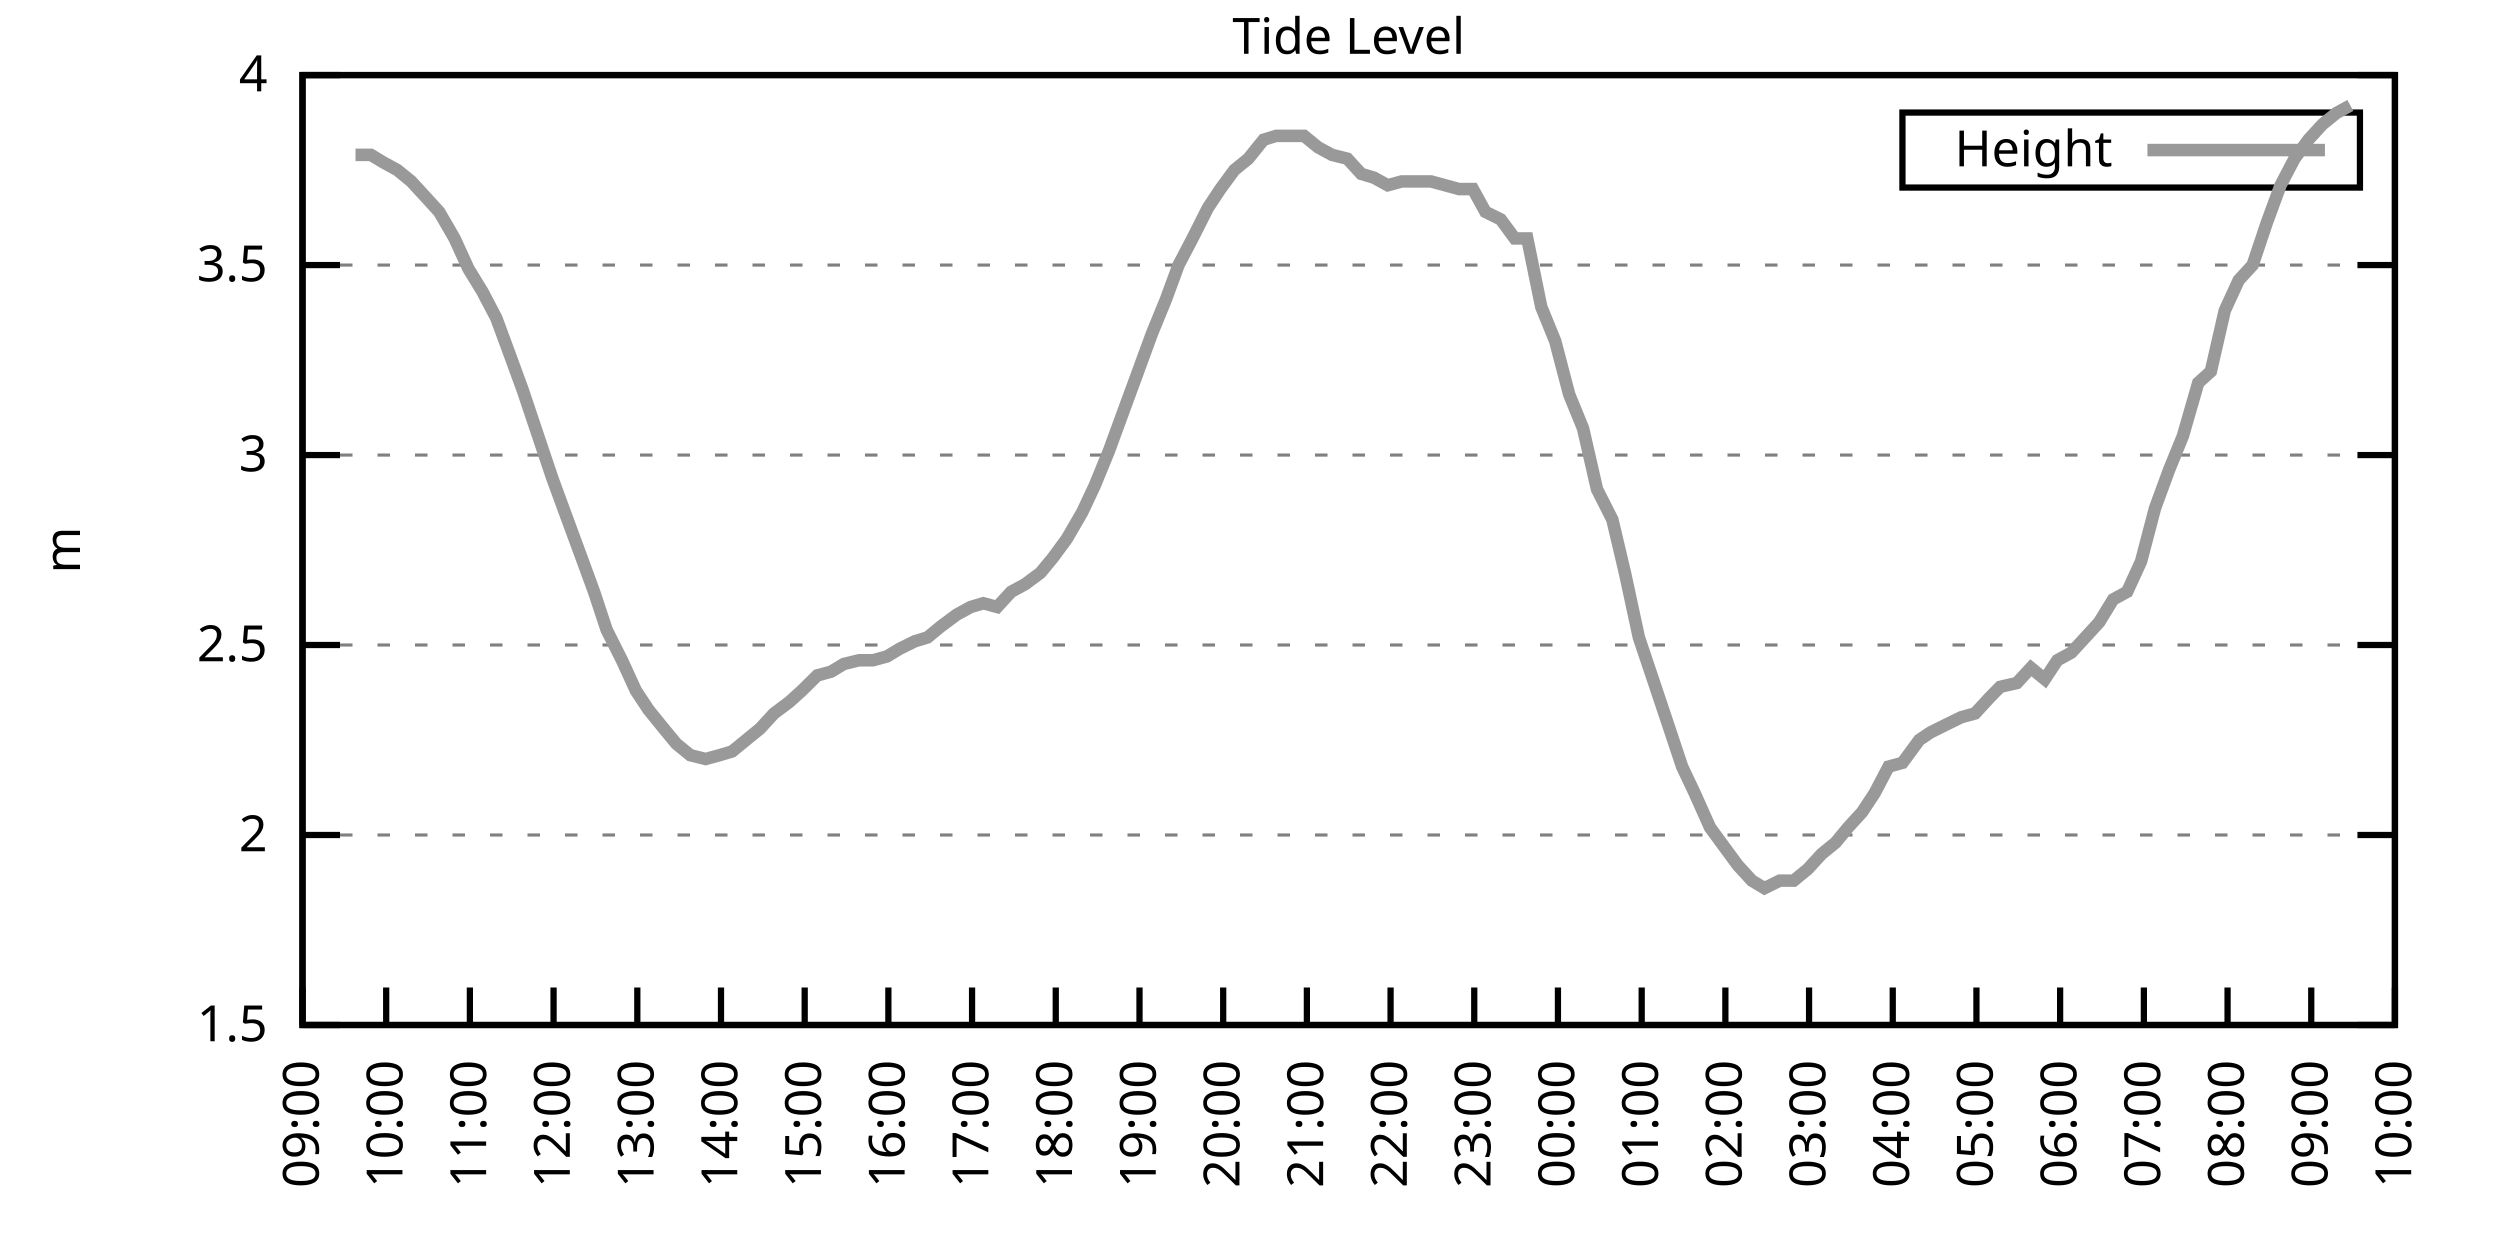
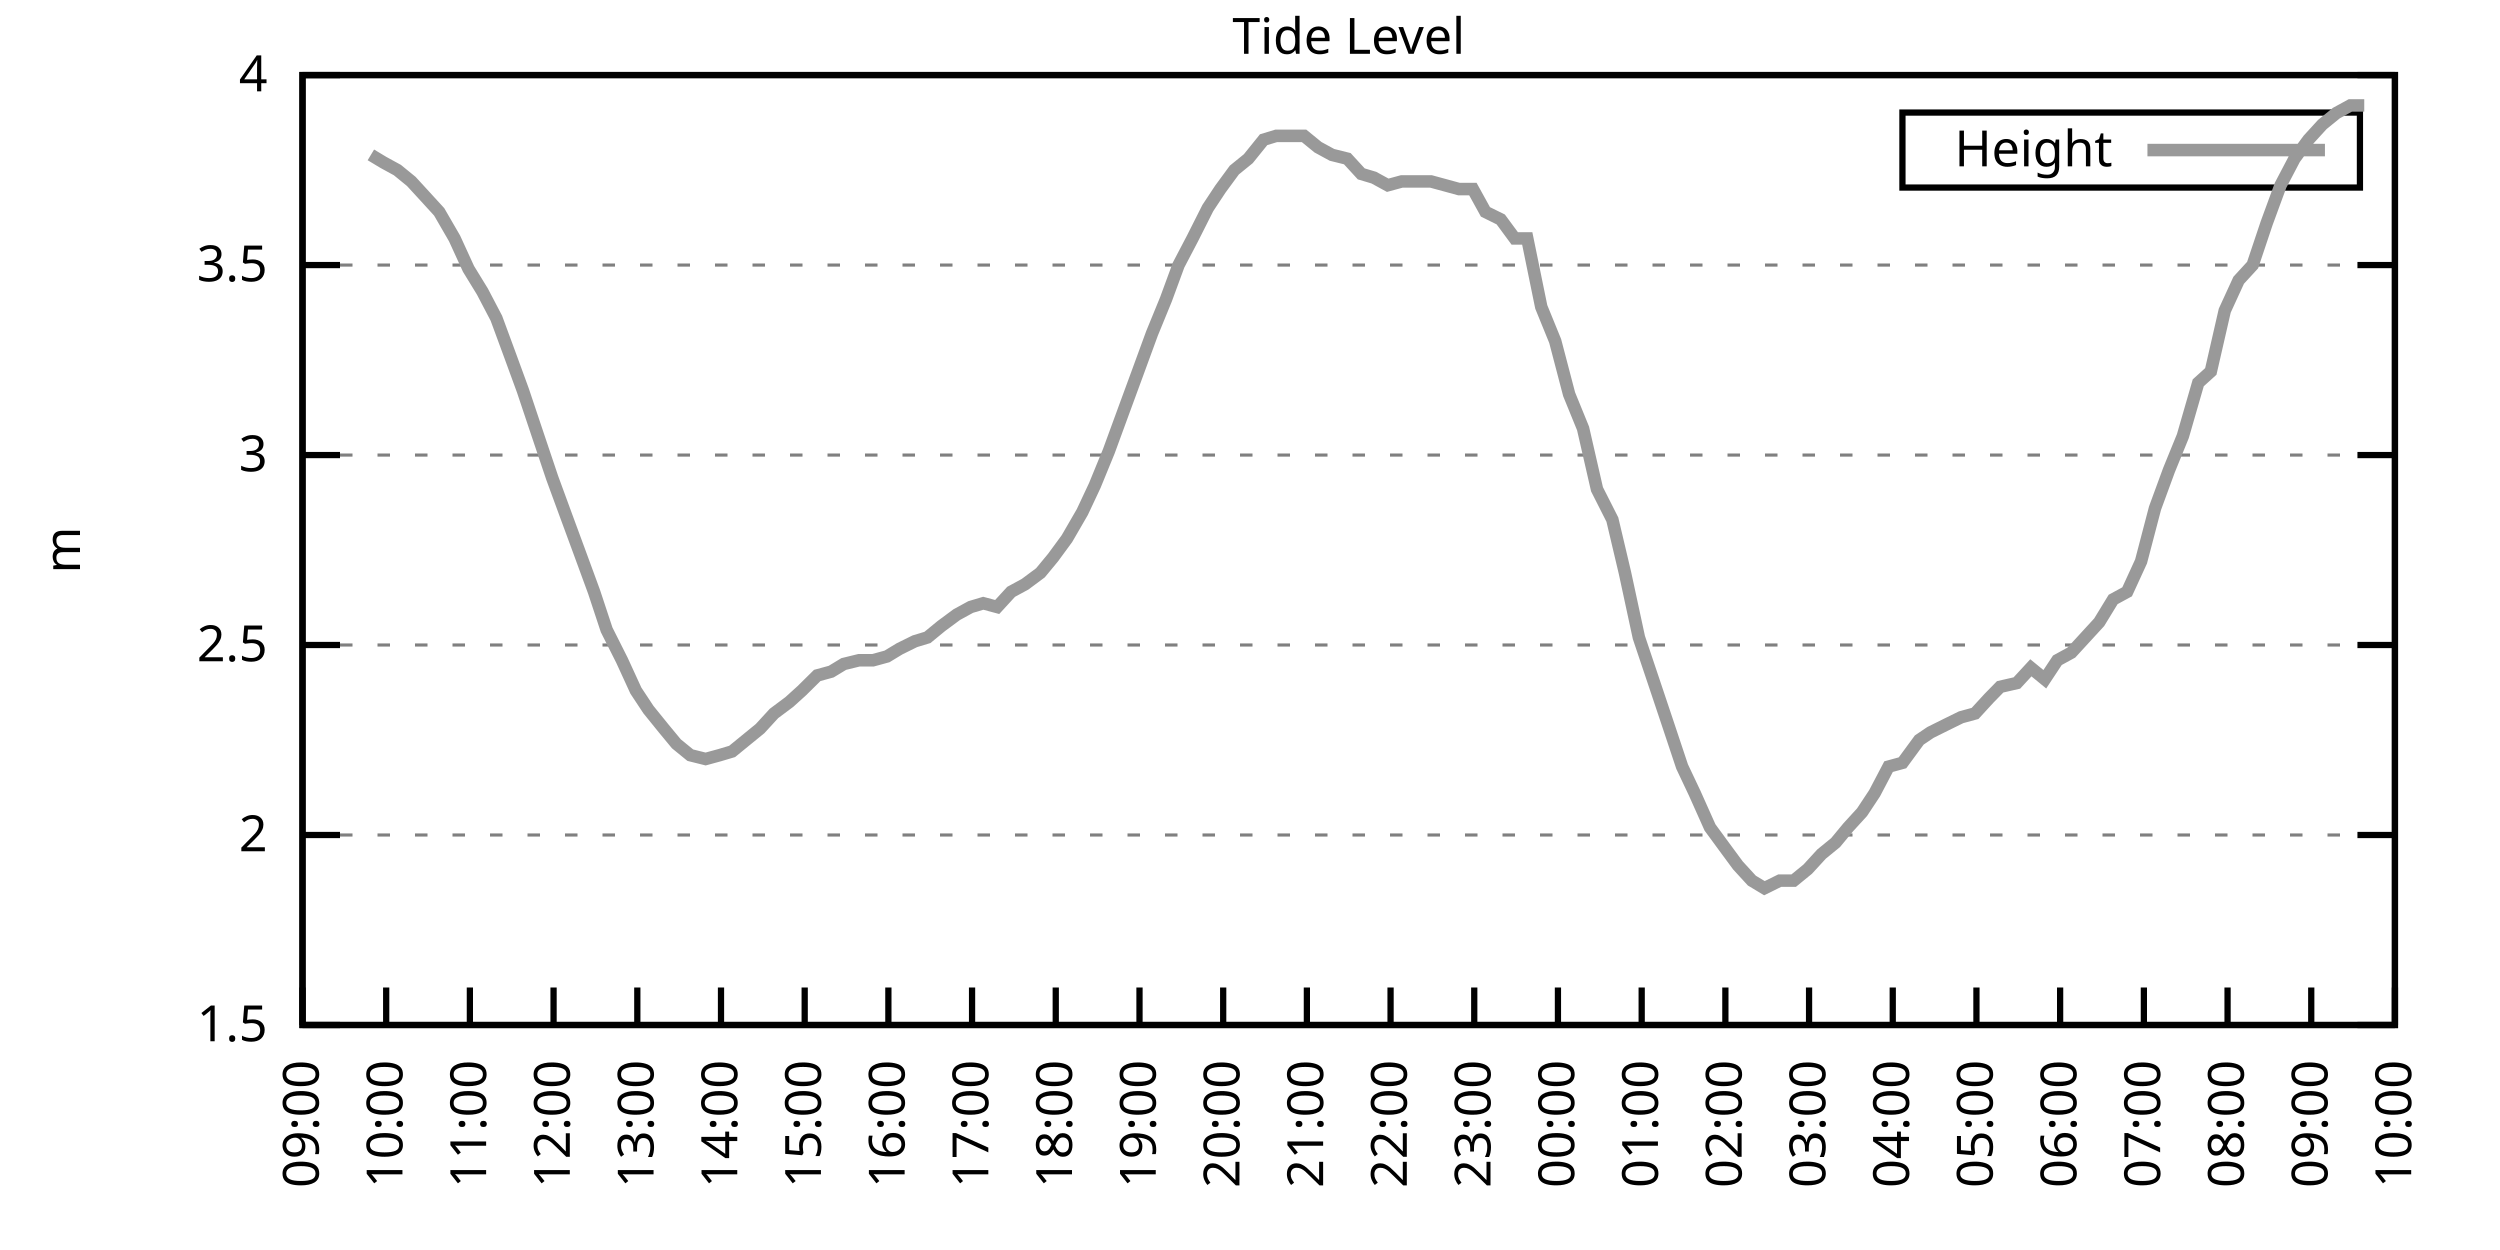
<svg xmlns="http://www.w3.org/2000/svg" xmlns:xlink="http://www.w3.org/1999/xlink" width="400" height="200" viewBox="0 0 400 200">
  <g id="gnuplot_canvas">
    <rect x="0" y="0" width="400" height="200" fill="none" />
    <defs>
      <circle id="gpDot" r="0.5" stroke-width="0.5" stroke="currentColor" />
      <path id="gpPt0" stroke-width="0.333" stroke="currentColor" d="M-1,0 h2 M0,-1 v2" />
      <path id="gpPt1" stroke-width="0.333" stroke="currentColor" d="M-1,-1 L1,1 M1,-1 L-1,1" />
      <path id="gpPt2" stroke-width="0.333" stroke="currentColor" d="M-1,0 L1,0 M0,-1 L0,1 M-1,-1 L1,1 M-1,1 L1,-1" />
      <rect id="gpPt3" stroke-width="0.333" stroke="currentColor" x="-1" y="-1" width="2" height="2" />
      <rect id="gpPt4" stroke-width="0.333" stroke="currentColor" fill="currentColor" x="-1" y="-1" width="2" height="2" />
      <circle id="gpPt5" stroke-width="0.333" stroke="currentColor" cx="0" cy="0" r="1" />
      <use xlink:href="#gpPt5" id="gpPt6" fill="currentColor" stroke="none" />
      <path id="gpPt7" stroke-width="0.333" stroke="currentColor" d="M0,-1.33 L-1.33,0.67 L1.33,0.67 z" />
      <use xlink:href="#gpPt7" id="gpPt8" fill="currentColor" stroke="none" />
      <use xlink:href="#gpPt7" id="gpPt9" stroke="currentColor" transform="rotate(180)" />
      <use xlink:href="#gpPt9" id="gpPt10" fill="currentColor" stroke="none" />
      <use xlink:href="#gpPt3" id="gpPt11" stroke="currentColor" transform="rotate(45)" />
      <use xlink:href="#gpPt11" id="gpPt12" fill="currentColor" stroke="none" />
      <path id="gpPt13" stroke-width="0.333" stroke="currentColor" d="M0,1.330 L1.265,0.411 L0.782,-1.067 L-0.782,-1.076 L-1.265,0.411 z" />
      <use xlink:href="#gpPt13" id="gpPt14" fill="currentColor" stroke="none" />
      <filter id="textbox" filterUnits="objectBoundingBox" x="0" y="0" height="1" width="1">
        <feFlood flood-color="white" flood-opacity="1" result="bgnd" />
        <feComposite in="SourceGraphic" in2="bgnd" operator="atop" />
      </filter>
      <filter id="greybox" filterUnits="objectBoundingBox" x="0" y="0" height="1" width="1">
        <feFlood flood-color="lightgrey" flood-opacity="1" result="grey" />
        <feComposite in="SourceGraphic" in2="grey" operator="atop" />
      </filter>
    </defs>
    <g fill="none" color="white" stroke="currentColor" stroke-width="1.00" stroke-linecap="butt" stroke-linejoin="miter">
</g>
    <g fill="none" color="black" stroke="currentColor" stroke-width="1.00" stroke-linecap="butt" stroke-linejoin="miter">
      <g stroke="none" shape-rendering="crispEdges">
        <polygon fill="rgb(255, 255, 255)" points="48.40,164.00 383.18,164.00 383.18,12.02 48.40,12.02 " />
      </g>
    </g>
    <g fill="none" color="black" stroke="currentColor" stroke-width="1.00" stroke-linecap="butt" stroke-linejoin="miter">
</g>
    <g fill="none" color="black" stroke="black" stroke-width="0.50" stroke-linecap="butt" stroke-linejoin="miter">
</g>
    <g fill="none" color="gray" stroke="currentColor" stroke-width="0.50" stroke-linecap="butt" stroke-linejoin="miter">
      <path stroke="gray" stroke-dasharray="2,4" class="gridline" d="M48.40,164.00 L383.19,164.00  " />
    </g>
    <g fill="none" color="gray" stroke="gray" stroke-width="1.00" stroke-linecap="butt" stroke-linejoin="miter">
</g>
    <g fill="none" color="black" stroke="currentColor" stroke-width="1.00" stroke-linecap="butt" stroke-linejoin="miter">
      <path stroke="black" d="M48.40,164.00 L54.40,164.00 M383.19,164.00 L377.19,164.00  " />
      <g transform="translate(42.80,166.60)" stroke="none" fill="black" font-family="Sans" font-size="8.00" text-anchor="end">
        <text>
          <tspan font-family="Sans"> 1.5</tspan>
        </text>
      </g>
    </g>
    <g fill="none" color="black" stroke="currentColor" stroke-width="1.00" stroke-linecap="butt" stroke-linejoin="miter">
</g>
    <g fill="none" color="black" stroke="black" stroke-width="0.50" stroke-linecap="butt" stroke-linejoin="miter">
</g>
    <g fill="none" color="gray" stroke="currentColor" stroke-width="0.50" stroke-linecap="butt" stroke-linejoin="miter">
      <path stroke="gray" stroke-dasharray="2,4" class="gridline" d="M48.40,133.60 L383.19,133.60  " />
    </g>
    <g fill="none" color="gray" stroke="gray" stroke-width="1.00" stroke-linecap="butt" stroke-linejoin="miter">
</g>
    <g fill="none" color="black" stroke="currentColor" stroke-width="1.00" stroke-linecap="butt" stroke-linejoin="miter">
      <path stroke="black" d="M48.40,133.60 L54.40,133.60 M383.19,133.60 L377.19,133.60  " />
      <g transform="translate(42.80,136.20)" stroke="none" fill="black" font-family="Sans" font-size="8.00" text-anchor="end">
        <text>
          <tspan font-family="Sans"> 2</tspan>
        </text>
      </g>
    </g>
    <g fill="none" color="black" stroke="currentColor" stroke-width="1.00" stroke-linecap="butt" stroke-linejoin="miter">
</g>
    <g fill="none" color="black" stroke="black" stroke-width="0.50" stroke-linecap="butt" stroke-linejoin="miter">
</g>
    <g fill="none" color="gray" stroke="currentColor" stroke-width="0.50" stroke-linecap="butt" stroke-linejoin="miter">
      <path stroke="gray" stroke-dasharray="2,4" class="gridline" d="M48.40,103.20 L383.19,103.20  " />
    </g>
    <g fill="none" color="gray" stroke="gray" stroke-width="1.00" stroke-linecap="butt" stroke-linejoin="miter">
</g>
    <g fill="none" color="black" stroke="currentColor" stroke-width="1.00" stroke-linecap="butt" stroke-linejoin="miter">
      <path stroke="black" d="M48.40,103.20 L54.40,103.20 M383.19,103.20 L377.19,103.20  " />
      <g transform="translate(42.80,105.80)" stroke="none" fill="black" font-family="Sans" font-size="8.00" text-anchor="end">
        <text>
          <tspan font-family="Sans"> 2.5</tspan>
        </text>
      </g>
    </g>
    <g fill="none" color="black" stroke="currentColor" stroke-width="1.00" stroke-linecap="butt" stroke-linejoin="miter">
</g>
    <g fill="none" color="black" stroke="black" stroke-width="0.50" stroke-linecap="butt" stroke-linejoin="miter">
</g>
    <g fill="none" color="gray" stroke="currentColor" stroke-width="0.50" stroke-linecap="butt" stroke-linejoin="miter">
      <path stroke="gray" stroke-dasharray="2,4" class="gridline" d="M48.40,72.81 L383.19,72.81  " />
    </g>
    <g fill="none" color="gray" stroke="gray" stroke-width="1.00" stroke-linecap="butt" stroke-linejoin="miter">
</g>
    <g fill="none" color="black" stroke="currentColor" stroke-width="1.00" stroke-linecap="butt" stroke-linejoin="miter">
      <path stroke="black" d="M48.40,72.81 L54.40,72.81 M383.19,72.81 L377.19,72.81  " />
      <g transform="translate(42.80,75.41)" stroke="none" fill="black" font-family="Sans" font-size="8.00" text-anchor="end">
        <text>
          <tspan font-family="Sans"> 3</tspan>
        </text>
      </g>
    </g>
    <g fill="none" color="black" stroke="currentColor" stroke-width="1.00" stroke-linecap="butt" stroke-linejoin="miter">
</g>
    <g fill="none" color="black" stroke="black" stroke-width="0.50" stroke-linecap="butt" stroke-linejoin="miter">
</g>
    <g fill="none" color="gray" stroke="currentColor" stroke-width="0.50" stroke-linecap="butt" stroke-linejoin="miter">
      <path stroke="gray" stroke-dasharray="2,4" class="gridline" d="M48.40,42.41 L383.19,42.41  " />
    </g>
    <g fill="none" color="gray" stroke="gray" stroke-width="1.00" stroke-linecap="butt" stroke-linejoin="miter">
</g>
    <g fill="none" color="black" stroke="currentColor" stroke-width="1.00" stroke-linecap="butt" stroke-linejoin="miter">
      <path stroke="black" d="M48.40,42.41 L54.40,42.41 M383.19,42.41 L377.19,42.41  " />
      <g transform="translate(42.80,45.01)" stroke="none" fill="black" font-family="Sans" font-size="8.00" text-anchor="end">
        <text>
          <tspan font-family="Sans"> 3.5</tspan>
        </text>
      </g>
    </g>
    <g fill="none" color="black" stroke="currentColor" stroke-width="1.00" stroke-linecap="butt" stroke-linejoin="miter">
</g>
    <g fill="none" color="black" stroke="black" stroke-width="0.50" stroke-linecap="butt" stroke-linejoin="miter">
</g>
    <g fill="none" color="gray" stroke="currentColor" stroke-width="0.50" stroke-linecap="butt" stroke-linejoin="miter">
      <path stroke="gray" stroke-dasharray="2,4" class="gridline" d="M48.40,12.01 L383.19,12.01  " />
    </g>
    <g fill="none" color="gray" stroke="gray" stroke-width="1.00" stroke-linecap="butt" stroke-linejoin="miter">
</g>
    <g fill="none" color="black" stroke="currentColor" stroke-width="1.00" stroke-linecap="butt" stroke-linejoin="miter">
      <path stroke="black" d="M48.40,12.01 L54.40,12.01 M383.19,12.01 L377.19,12.01  " />
      <g transform="translate(42.80,14.61)" stroke="none" fill="black" font-family="Sans" font-size="8.00" text-anchor="end">
        <text>
          <tspan font-family="Sans"> 4</tspan>
        </text>
      </g>
    </g>
    <g fill="none" color="black" stroke="currentColor" stroke-width="1.00" stroke-linecap="butt" stroke-linejoin="miter">
      <path stroke="black" d="M48.40,164.00 L48.40,158.00  " />
      <g transform="translate(51.00,169.60) rotate(270.00)" stroke="none" fill="black" font-family="Sans" font-size="8.00" text-anchor="end">
        <text>
          <tspan font-family="Sans">09:00</tspan>
        </text>
      </g>
    </g>
    <g fill="none" color="black" stroke="currentColor" stroke-width="1.00" stroke-linecap="butt" stroke-linejoin="miter">
      <path stroke="black" d="M61.79,164.00 L61.79,158.00  " />
      <g transform="translate(64.39,169.60) rotate(270.00)" stroke="none" fill="black" font-family="Sans" font-size="8.00" text-anchor="end">
        <text>
          <tspan font-family="Sans">10:00</tspan>
        </text>
      </g>
    </g>
    <g fill="none" color="black" stroke="currentColor" stroke-width="1.00" stroke-linecap="butt" stroke-linejoin="miter">
      <path stroke="black" d="M75.18,164.00 L75.18,158.00  " />
      <g transform="translate(77.78,169.60) rotate(270.00)" stroke="none" fill="black" font-family="Sans" font-size="8.00" text-anchor="end">
        <text>
          <tspan font-family="Sans">11:00</tspan>
        </text>
      </g>
    </g>
    <g fill="none" color="black" stroke="currentColor" stroke-width="1.00" stroke-linecap="butt" stroke-linejoin="miter">
      <path stroke="black" d="M88.57,164.00 L88.57,158.00  " />
      <g transform="translate(91.17,169.60) rotate(270.00)" stroke="none" fill="black" font-family="Sans" font-size="8.00" text-anchor="end">
        <text>
          <tspan font-family="Sans">12:00</tspan>
        </text>
      </g>
    </g>
    <g fill="none" color="black" stroke="currentColor" stroke-width="1.00" stroke-linecap="butt" stroke-linejoin="miter">
      <path stroke="black" d="M101.97,164.00 L101.97,158.00  " />
      <g transform="translate(104.57,169.60) rotate(270.00)" stroke="none" fill="black" font-family="Sans" font-size="8.00" text-anchor="end">
        <text>
          <tspan font-family="Sans">13:00</tspan>
        </text>
      </g>
    </g>
    <g fill="none" color="black" stroke="currentColor" stroke-width="1.00" stroke-linecap="butt" stroke-linejoin="miter">
      <path stroke="black" d="M115.36,164.00 L115.36,158.00  " />
      <g transform="translate(117.96,169.60) rotate(270.00)" stroke="none" fill="black" font-family="Sans" font-size="8.00" text-anchor="end">
        <text>
          <tspan font-family="Sans">14:00</tspan>
        </text>
      </g>
    </g>
    <g fill="none" color="black" stroke="currentColor" stroke-width="1.00" stroke-linecap="butt" stroke-linejoin="miter">
      <path stroke="black" d="M128.75,164.00 L128.75,158.00  " />
      <g transform="translate(131.35,169.60) rotate(270.00)" stroke="none" fill="black" font-family="Sans" font-size="8.00" text-anchor="end">
        <text>
          <tspan font-family="Sans">15:00</tspan>
        </text>
      </g>
    </g>
    <g fill="none" color="black" stroke="currentColor" stroke-width="1.00" stroke-linecap="butt" stroke-linejoin="miter">
      <path stroke="black" d="M142.14,164.00 L142.14,158.00  " />
      <g transform="translate(144.74,169.60) rotate(270.00)" stroke="none" fill="black" font-family="Sans" font-size="8.00" text-anchor="end">
        <text>
          <tspan font-family="Sans">16:00</tspan>
        </text>
      </g>
    </g>
    <g fill="none" color="black" stroke="currentColor" stroke-width="1.00" stroke-linecap="butt" stroke-linejoin="miter">
      <path stroke="black" d="M155.53,164.00 L155.53,158.00  " />
      <g transform="translate(158.13,169.60) rotate(270.00)" stroke="none" fill="black" font-family="Sans" font-size="8.00" text-anchor="end">
        <text>
          <tspan font-family="Sans">17:00</tspan>
        </text>
      </g>
    </g>
    <g fill="none" color="black" stroke="currentColor" stroke-width="1.00" stroke-linecap="butt" stroke-linejoin="miter">
      <path stroke="black" d="M168.92,164.00 L168.92,158.00  " />
      <g transform="translate(171.52,169.60) rotate(270.00)" stroke="none" fill="black" font-family="Sans" font-size="8.00" text-anchor="end">
        <text>
          <tspan font-family="Sans">18:00</tspan>
        </text>
      </g>
    </g>
    <g fill="none" color="black" stroke="currentColor" stroke-width="1.00" stroke-linecap="butt" stroke-linejoin="miter">
      <path stroke="black" d="M182.32,164.00 L182.32,158.00  " />
      <g transform="translate(184.92,169.60) rotate(270.00)" stroke="none" fill="black" font-family="Sans" font-size="8.00" text-anchor="end">
        <text>
          <tspan font-family="Sans">19:00</tspan>
        </text>
      </g>
    </g>
    <g fill="none" color="black" stroke="currentColor" stroke-width="1.00" stroke-linecap="butt" stroke-linejoin="miter">
      <path stroke="black" d="M195.71,164.00 L195.71,158.00  " />
      <g transform="translate(198.31,169.60) rotate(270.00)" stroke="none" fill="black" font-family="Sans" font-size="8.00" text-anchor="end">
        <text>
          <tspan font-family="Sans">20:00</tspan>
        </text>
      </g>
    </g>
    <g fill="none" color="black" stroke="currentColor" stroke-width="1.00" stroke-linecap="butt" stroke-linejoin="miter">
      <path stroke="black" d="M209.10,164.00 L209.10,158.00  " />
      <g transform="translate(211.70,169.60) rotate(270.00)" stroke="none" fill="black" font-family="Sans" font-size="8.00" text-anchor="end">
        <text>
          <tspan font-family="Sans">21:00</tspan>
        </text>
      </g>
    </g>
    <g fill="none" color="black" stroke="currentColor" stroke-width="1.00" stroke-linecap="butt" stroke-linejoin="miter">
      <path stroke="black" d="M222.49,164.00 L222.49,158.00  " />
      <g transform="translate(225.09,169.60) rotate(270.00)" stroke="none" fill="black" font-family="Sans" font-size="8.00" text-anchor="end">
        <text>
          <tspan font-family="Sans">22:00</tspan>
        </text>
      </g>
    </g>
    <g fill="none" color="black" stroke="currentColor" stroke-width="1.00" stroke-linecap="butt" stroke-linejoin="miter">
      <path stroke="black" d="M235.88,164.00 L235.88,158.00  " />
      <g transform="translate(238.48,169.60) rotate(270.00)" stroke="none" fill="black" font-family="Sans" font-size="8.00" text-anchor="end">
        <text>
          <tspan font-family="Sans">23:00</tspan>
        </text>
      </g>
    </g>
    <g fill="none" color="black" stroke="currentColor" stroke-width="1.00" stroke-linecap="butt" stroke-linejoin="miter">
      <path stroke="black" d="M249.27,164.00 L249.27,158.00  " />
      <g transform="translate(251.87,169.60) rotate(270.00)" stroke="none" fill="black" font-family="Sans" font-size="8.00" text-anchor="end">
        <text>
          <tspan font-family="Sans">00:00</tspan>
        </text>
      </g>
    </g>
    <g fill="none" color="black" stroke="currentColor" stroke-width="1.00" stroke-linecap="butt" stroke-linejoin="miter">
      <path stroke="black" d="M262.67,164.00 L262.67,158.00  " />
      <g transform="translate(265.27,169.60) rotate(270.00)" stroke="none" fill="black" font-family="Sans" font-size="8.00" text-anchor="end">
        <text>
          <tspan font-family="Sans">01:00</tspan>
        </text>
      </g>
    </g>
    <g fill="none" color="black" stroke="currentColor" stroke-width="1.00" stroke-linecap="butt" stroke-linejoin="miter">
      <path stroke="black" d="M276.06,164.00 L276.06,158.00  " />
      <g transform="translate(278.66,169.60) rotate(270.00)" stroke="none" fill="black" font-family="Sans" font-size="8.00" text-anchor="end">
        <text>
          <tspan font-family="Sans">02:00</tspan>
        </text>
      </g>
    </g>
    <g fill="none" color="black" stroke="currentColor" stroke-width="1.00" stroke-linecap="butt" stroke-linejoin="miter">
      <path stroke="black" d="M289.45,164.00 L289.45,158.00  " />
      <g transform="translate(292.05,169.60) rotate(270.00)" stroke="none" fill="black" font-family="Sans" font-size="8.00" text-anchor="end">
        <text>
          <tspan font-family="Sans">03:00</tspan>
        </text>
      </g>
    </g>
    <g fill="none" color="black" stroke="currentColor" stroke-width="1.00" stroke-linecap="butt" stroke-linejoin="miter">
      <path stroke="black" d="M302.84,164.00 L302.84,158.00  " />
      <g transform="translate(305.44,169.60) rotate(270.00)" stroke="none" fill="black" font-family="Sans" font-size="8.00" text-anchor="end">
        <text>
          <tspan font-family="Sans">04:00</tspan>
        </text>
      </g>
    </g>
    <g fill="none" color="black" stroke="currentColor" stroke-width="1.00" stroke-linecap="butt" stroke-linejoin="miter">
      <path stroke="black" d="M316.23,164.00 L316.23,158.00  " />
      <g transform="translate(318.83,169.60) rotate(270.00)" stroke="none" fill="black" font-family="Sans" font-size="8.00" text-anchor="end">
        <text>
          <tspan font-family="Sans">05:00</tspan>
        </text>
      </g>
    </g>
    <g fill="none" color="black" stroke="currentColor" stroke-width="1.00" stroke-linecap="butt" stroke-linejoin="miter">
      <path stroke="black" d="M329.62,164.00 L329.62,158.00  " />
      <g transform="translate(332.22,169.60) rotate(270.00)" stroke="none" fill="black" font-family="Sans" font-size="8.00" text-anchor="end">
        <text>
          <tspan font-family="Sans">06:00</tspan>
        </text>
      </g>
    </g>
    <g fill="none" color="black" stroke="currentColor" stroke-width="1.00" stroke-linecap="butt" stroke-linejoin="miter">
      <path stroke="black" d="M343.02,164.00 L343.02,158.00  " />
      <g transform="translate(345.62,169.60) rotate(270.00)" stroke="none" fill="black" font-family="Sans" font-size="8.00" text-anchor="end">
        <text>
          <tspan font-family="Sans">07:00</tspan>
        </text>
      </g>
    </g>
    <g fill="none" color="black" stroke="currentColor" stroke-width="1.00" stroke-linecap="butt" stroke-linejoin="miter">
      <path stroke="black" d="M356.41,164.00 L356.41,158.00  " />
      <g transform="translate(359.01,169.60) rotate(270.00)" stroke="none" fill="black" font-family="Sans" font-size="8.00" text-anchor="end">
        <text>
          <tspan font-family="Sans">08:00</tspan>
        </text>
      </g>
    </g>
    <g fill="none" color="black" stroke="currentColor" stroke-width="1.00" stroke-linecap="butt" stroke-linejoin="miter">
      <path stroke="black" d="M369.80,164.00 L369.80,158.00  " />
      <g transform="translate(372.40,169.60) rotate(270.00)" stroke="none" fill="black" font-family="Sans" font-size="8.00" text-anchor="end">
        <text>
          <tspan font-family="Sans">09:00</tspan>
        </text>
      </g>
    </g>
    <g fill="none" color="black" stroke="currentColor" stroke-width="1.00" stroke-linecap="butt" stroke-linejoin="miter">
      <path stroke="black" d="M383.19,164.00 L383.19,158.00  " />
      <g transform="translate(385.79,169.60) rotate(270.00)" stroke="none" fill="black" font-family="Sans" font-size="8.00" text-anchor="end">
        <text>
          <tspan font-family="Sans">10:00</tspan>
        </text>
      </g>
    </g>
    <g fill="none" color="black" stroke="currentColor" stroke-width="1.00" stroke-linecap="butt" stroke-linejoin="miter">
</g>
    <g fill="none" color="black" stroke="currentColor" stroke-width="1.00" stroke-linecap="butt" stroke-linejoin="miter">
      <path stroke="black" d="M48.40,12.01 L48.40,164.00 L383.19,164.00 L383.19,12.01 L48.40,12.01 Z  " />
    </g>
    <g fill="none" color="black" stroke="currentColor" stroke-width="1.00" stroke-linecap="butt" stroke-linejoin="miter">
</g>
    <g fill="none" color="black" stroke="currentColor" stroke-width="1.00" stroke-linecap="butt" stroke-linejoin="miter">
      <path stroke="black" d="M304.39,30.01 L304.39,18.01 L377.59,18.01 L377.59,30.01 L304.39,30.01 Z  " />
    </g>
    <g id="Tide_level_plot_1">
      <g fill="none" color="white" stroke="black" stroke-width="2.00" stroke-linecap="butt" stroke-linejoin="miter">
</g>
      <g fill="none" color="black" stroke="currentColor" stroke-width="2.00" stroke-linecap="butt" stroke-linejoin="miter">
        <g transform="translate(337.99,26.61)" stroke="none" fill="black" font-family="Sans" font-size="8.00" text-anchor="end">
          <text>
            <tspan font-family="Sans">Height</tspan>
          </text>
        </g>
      </g>
      <g fill="none" color="black" stroke="currentColor" stroke-width="2.00" stroke-linecap="butt" stroke-linejoin="miter">
-         <path stroke="rgb(153, 153, 153)" d="M343.59,24.01 L371.99,24.01 M56.88,24.78 L59.34,24.78 L61.35,25.99 L63.58,27.21 L65.81,29.03 L68.04,31.46   L70.27,33.90 L72.73,38.15 L74.96,43.02 L77.19,46.66 L79.42,50.92 L81.66,57.00 L83.66,62.47 L85.90,69.16   L88.35,76.45 L90.58,82.53 L92.82,88.61 L95.05,94.69 L97.06,100.77 L99.51,105.64 L101.74,110.50 L103.75,113.54   L106.21,116.58 L108.22,119.01 L110.45,120.83 L112.90,121.44 L115.13,120.83 L117.14,120.23 L119.38,118.40 L121.61,116.58   L123.84,114.15 L126.29,112.32 L128.30,110.50 L130.76,108.07 L132.99,107.46 L135.00,106.24 L137.45,105.64 L139.69,105.64   L141.92,105.03 L143.93,103.81 L146.38,102.60 L148.39,101.99 L150.62,100.16 L153.08,98.34 L155.31,97.12 L157.32,96.52   L159.55,97.12 L161.78,94.69 L164.01,93.48 L166.47,91.65 L168.48,89.22 L170.71,86.18 L173.17,81.93 L175.17,77.67   L177.41,72.20 L179.86,65.51 L181.87,60.04 L184.32,53.35 L186.56,47.88 L188.57,42.41 L190.80,38.15 L193.25,33.29   L195.26,30.25 L197.49,27.21 L199.73,25.39 L202.18,22.35 L204.19,21.74 L206.42,21.74 L208.65,21.74 L210.88,23.56   L213.12,24.78 L215.57,25.39 L217.80,27.82 L219.81,28.42 L222.04,29.64 L224.28,29.03 L226.51,29.03 L228.96,29.03   L231.20,29.64 L233.43,30.25 L235.66,30.25 L237.67,33.90 L240.12,35.11 L242.36,38.15 L244.36,38.15 L246.60,49.10   L248.83,54.57 L251.06,63.08 L253.29,68.55 L255.52,78.28 L257.98,83.14 L259.99,91.65 L262.22,101.99 L264.67,109.28   L266.91,115.97 L269.14,122.66 L271.15,126.91 L273.60,132.39 L275.83,135.43 L278.07,138.47 L280.30,140.90 L282.31,142.11   L284.76,140.90 L286.99,140.90 L289.23,139.07 L291.46,136.64 L293.69,134.82 L295.70,132.39 L297.93,129.95 L299.94,126.91   L302.17,122.66 L304.40,122.05 L307.08,118.40 L308.87,117.19 L311.32,115.97 L313.78,114.76 L316.01,114.15 L318.24,111.72   L320.03,109.89 L322.70,109.28 L324.94,106.85 L327.17,108.68 L329.18,105.64 L331.41,104.42 L333.64,101.99 L335.87,99.56   L338.10,95.91 L340.34,94.69 L342.57,89.83 L344.80,81.32 L347.03,75.24 L349.26,69.77 L351.72,61.25 L353.73,59.43   L355.96,49.70 L358.19,44.84 L360.42,42.41 L362.66,35.72 L364.89,29.64 L367.12,25.39 L369.35,22.35 L371.58,19.91   L373.82,18.09 L376.05,16.87  " />
+         <path stroke="rgb(153, 153, 153)" d="M343.59,24.01 L371.99,24.01 M59.34,24.78 L61.35,25.99 L63.58,27.21 L65.81,29.03 L68.04,31.46 L70.27,33.90   L72.73,38.15 L74.96,43.02 L77.19,46.66 L79.42,50.92 L81.66,57.00 L83.66,62.47 L85.90,69.16 L88.35,76.45   L90.58,82.53 L92.82,88.61 L95.05,94.69 L97.06,100.77 L99.51,105.64 L101.74,110.50 L103.75,113.54 L106.21,116.58   L108.22,119.01 L110.45,120.83 L112.90,121.44 L115.13,120.83 L117.14,120.23 L119.38,118.40 L121.61,116.58 L123.84,114.15   L126.29,112.32 L128.30,110.50 L130.76,108.07 L132.99,107.46 L135.00,106.24 L137.45,105.64 L139.69,105.64 L141.92,105.03   L143.93,103.81 L146.38,102.60 L148.39,101.99 L150.62,100.16 L153.08,98.34 L155.31,97.12 L157.32,96.52 L159.55,97.12   L161.78,94.69 L164.01,93.48 L166.47,91.65 L168.48,89.22 L170.71,86.18 L173.17,81.93 L175.17,77.67 L177.41,72.20   L179.86,65.51 L181.87,60.04 L184.32,53.35 L186.56,47.88 L188.57,42.41 L190.80,38.15 L193.25,33.29 L195.26,30.25   L197.49,27.21 L199.73,25.39 L202.18,22.35 L204.19,21.74 L206.42,21.74 L208.65,21.74 L210.88,23.56 L213.12,24.78   L215.57,25.39 L217.80,27.82 L219.81,28.42 L222.04,29.64 L224.28,29.03 L226.51,29.03 L228.96,29.03 L231.20,29.64   L233.43,30.25 L235.66,30.25 L237.67,33.90 L240.12,35.11 L242.36,38.15 L244.36,38.15 L246.60,49.10 L248.83,54.57   L251.06,63.08 L253.29,68.55 L255.52,78.28 L257.98,83.14 L259.99,91.65 L262.22,101.99 L264.67,109.28 L266.91,115.97   L269.14,122.66 L271.15,126.91 L273.60,132.39 L275.83,135.43 L278.07,138.47 L280.30,140.90 L282.31,142.11 L284.76,140.90   L286.99,140.90 L289.23,139.07 L291.46,136.64 L293.69,134.82 L295.70,132.39 L297.93,129.95 L299.94,126.91 L302.17,122.66   L304.40,122.05 L307.08,118.40 L308.87,117.19 L311.32,115.97 L313.78,114.76 L316.01,114.15 L318.24,111.72 L320.03,109.89   L322.70,109.28 L324.94,106.85 L327.17,108.68 L329.18,105.64 L331.41,104.42 L333.64,101.99 L335.87,99.56 L338.10,95.91   L340.34,94.69 L342.57,89.83 L344.80,81.32 L347.03,75.24 L349.26,69.77 L351.72,61.25 L353.73,59.43 L355.96,49.70   L358.19,44.84 L360.42,42.41 L362.66,35.72 L364.89,29.64 L367.12,25.39 L369.35,22.35 L371.58,19.91 L373.82,18.09   L376.05,16.87 L378.28,16.87  " />
      </g>
    </g>
    <g fill="none" color="black" stroke="currentColor" stroke-width="2.00" stroke-linecap="butt" stroke-linejoin="miter">
</g>
    <g fill="none" color="black" stroke="black" stroke-width="1.00" stroke-linecap="butt" stroke-linejoin="miter">
</g>
    <g fill="none" color="black" stroke="currentColor" stroke-width="1.00" stroke-linecap="butt" stroke-linejoin="miter">
      <path stroke="black" d="M48.40,12.01 L48.40,164.00 L383.19,164.00 L383.19,12.01 L48.40,12.01 Z  " />
      <g transform="translate(12.80,88.01) rotate(270.00)" stroke="none" fill="black" font-family="Sans" font-size="8.00" text-anchor="middle">
        <text>
          <tspan font-family="Sans">m</tspan>
        </text>
      </g>
    </g>
    <g fill="none" color="black" stroke="currentColor" stroke-width="1.00" stroke-linecap="butt" stroke-linejoin="miter">
</g>
    <g fill="none" color="black" stroke="currentColor" stroke-width="1.00" stroke-linecap="butt" stroke-linejoin="miter">
      <g transform="translate(215.79,8.61)" stroke="none" fill="black" font-family="Sans" font-size="8.00" text-anchor="middle">
        <text>
          <tspan font-family="Sans">Tide Level</tspan>
        </text>
      </g>
    </g>
    <g fill="none" color="black" stroke="currentColor" stroke-width="1.00" stroke-linecap="butt" stroke-linejoin="miter">
</g>
  </g>
</svg>
